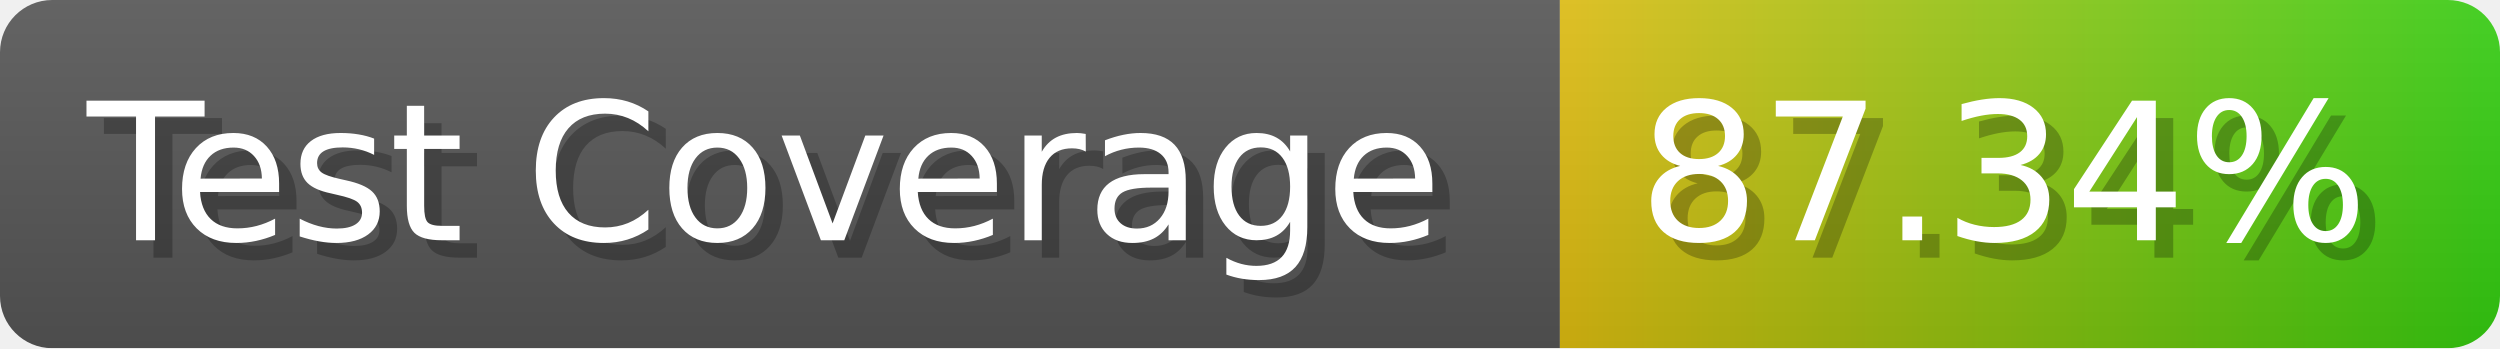
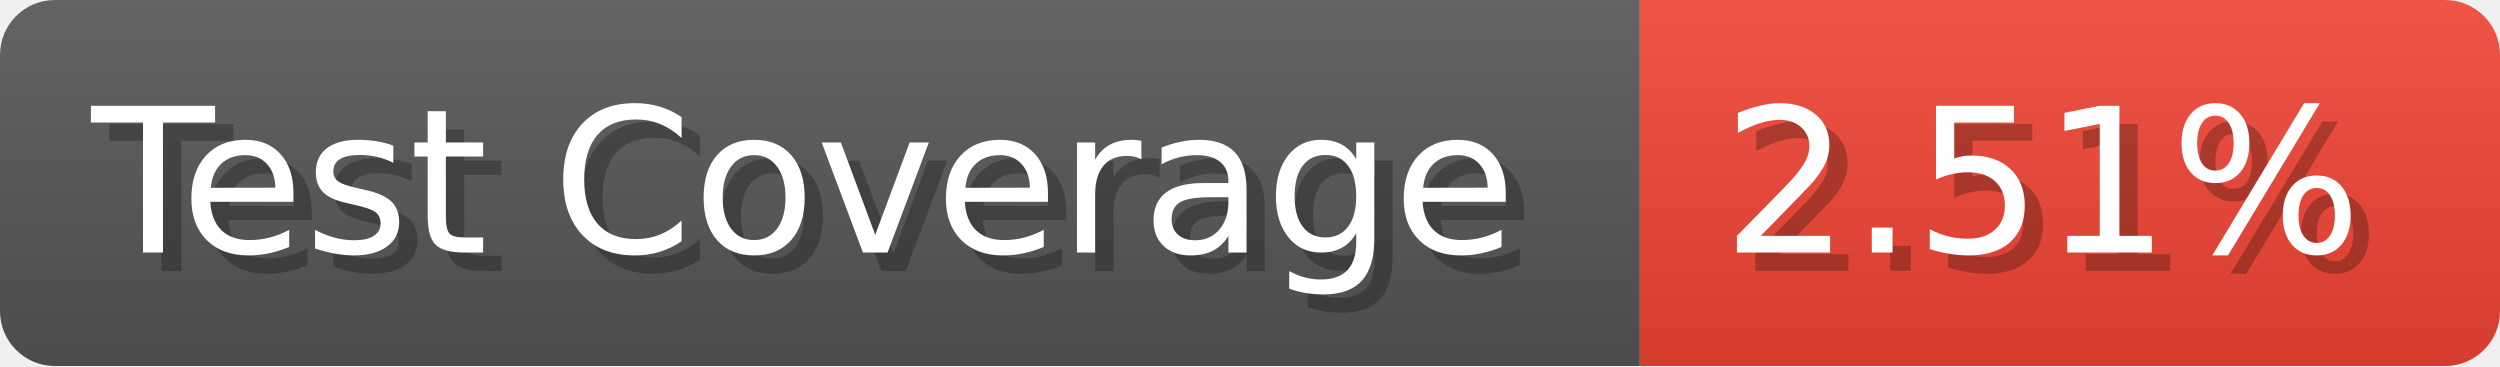
- <svg xmlns="http://www.w3.org/2000/svg" width="143.6" height="20" viewBox="0 0 1436 200" role="img" aria-label="Test Coverage: 87.34%">
+ <svg xmlns="http://www.w3.org/2000/svg" width="136.6" height="20" viewBox="0 0 1366 200" role="img" aria-label="Test Coverage: 2.51%">
  <linearGradient id="a" x2="0" y2="100%">
    <stop offset="0" stop-opacity=".1" stop-color="#EEE" />
    <stop offset="1" stop-opacity=".1" />
  </linearGradient>
  <mask id="m">
-     <rect width="1436" height="200" rx="30" fill="#FFF" />
+     <rect width="1366" height="200" rx="30" fill="#FFF" />
  </mask>
  <g mask="url(#m)">
    <rect width="896" height="200" fill="#555" />
-     <rect width="540" height="200" fill="url(#x)" x="896" />
-     <rect width="1436" height="200" fill="url(#a)" />
+     <rect width="470" height="200" fill="#E43" x="896" />
+     <rect width="1366" height="200" fill="url(#a)" />
  </g>
  <g aria-hidden="true" fill="#fff" text-anchor="start" font-family="Verdana,DejaVu Sans,sans-serif" font-size="110">
    <text x="60" y="148" textLength="796" fill="#000" opacity="0.25">Test Coverage</text>
    <text x="50" y="138" textLength="796">Test Coverage</text>
-     <text x="951" y="148" textLength="440" fill="#000" opacity="0.25">87.34%</text>
-     <text x="941" y="138" textLength="440">87.34%</text>
+     <text x="951" y="148" textLength="370" fill="#000" opacity="0.25">2.51%</text>
+     <text x="941" y="138" textLength="370">2.51%</text>
  </g>
-   <linearGradient id="x" x1="0%" y1="0%" x2="100%" y2="0%">
-     <stop offset="0%" style="stop-color:#DB1" />
-     <stop offset="100%" style="stop-color:#3C1" />
-   </linearGradient>
</svg>
